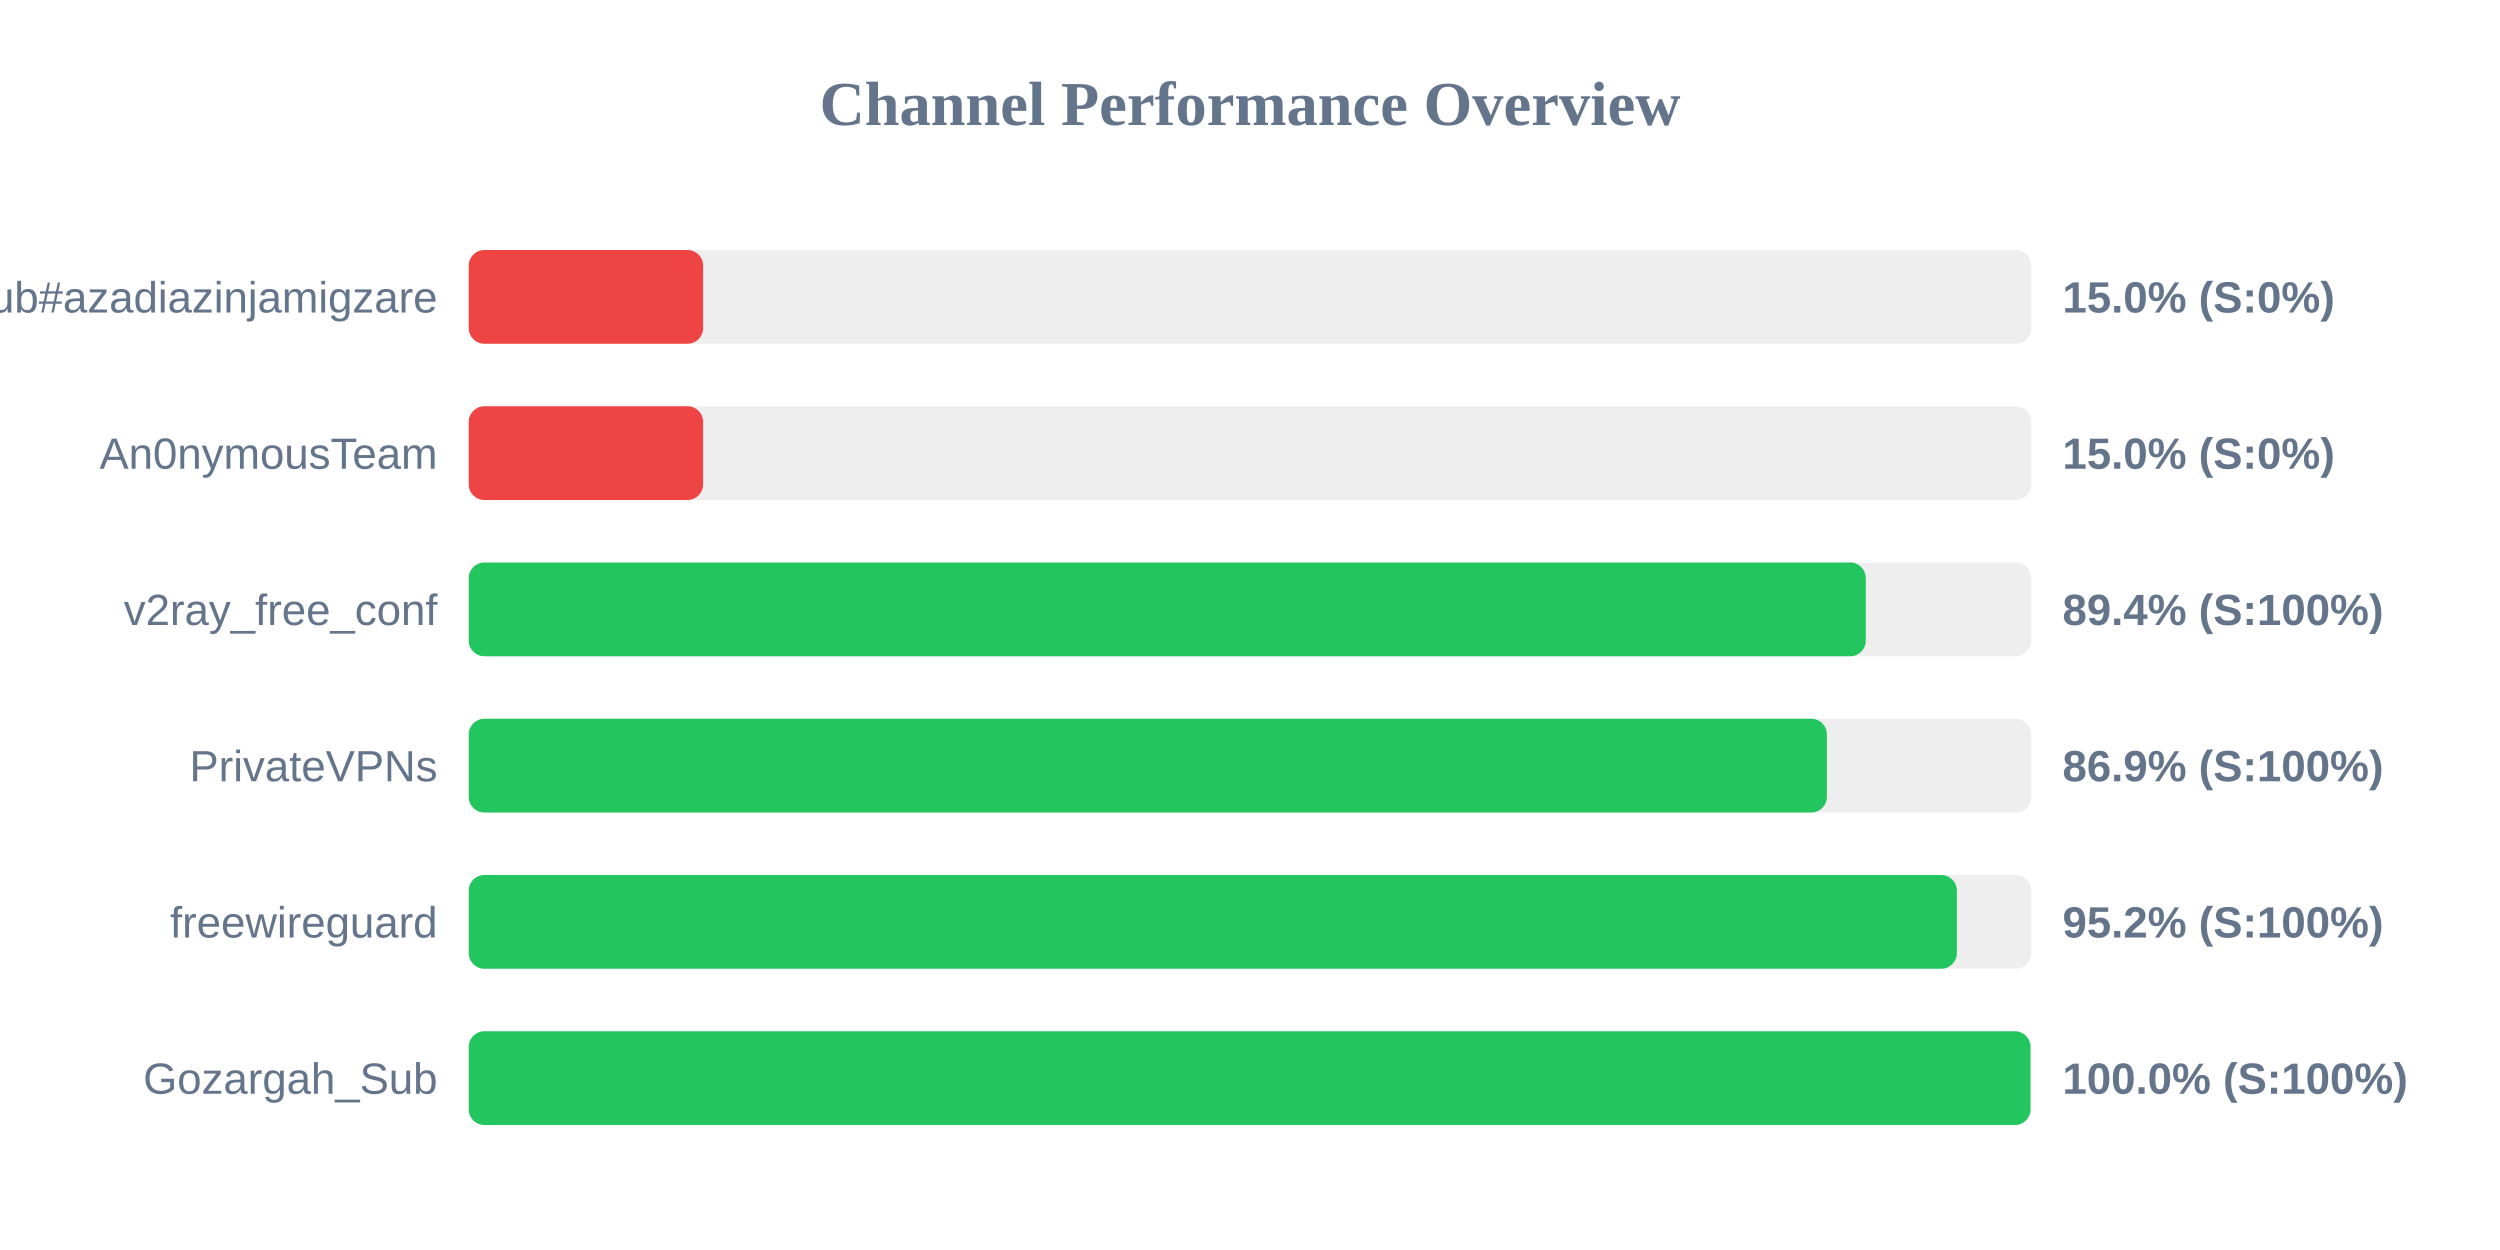
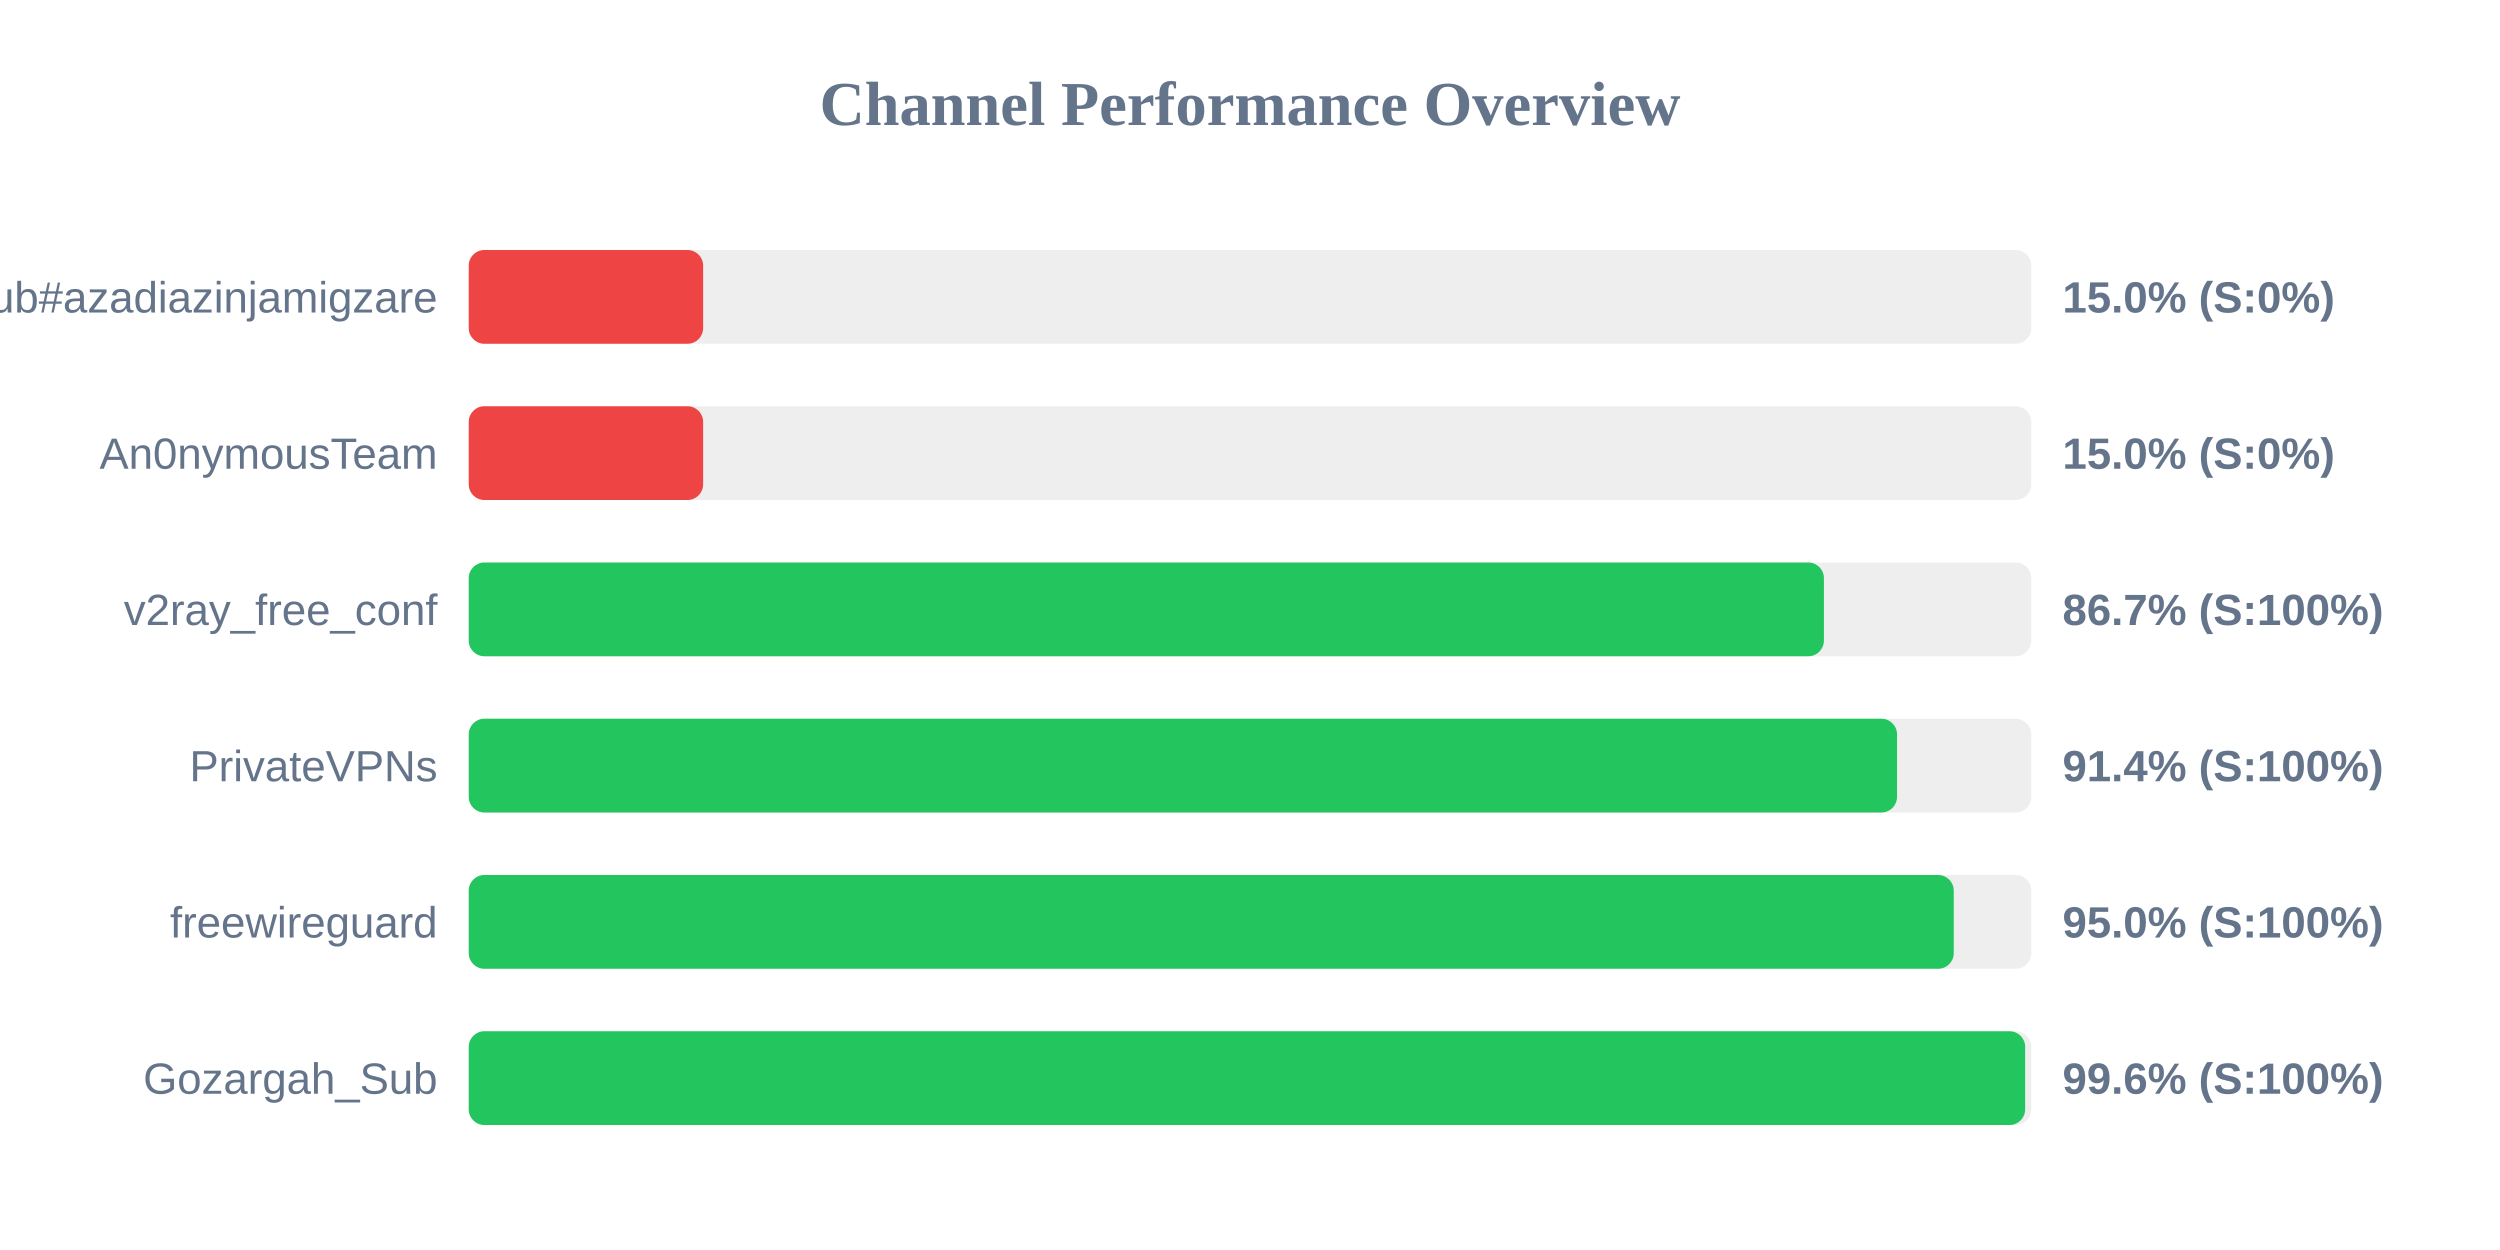
<svg xmlns="http://www.w3.org/2000/svg" width="800" height="400" version="1.1">
  <style>
        .row { font: 14px Arial; fill: #64748b; }
        .score { font: bold 14px Arial; fill: #64748b; }
    </style>
  <text x="400" y="40" text-anchor="middle" font-size="20px" font-weight="bold" fill="#64748b">Channel Performance Overview</text>
  <rect x="150" y="80" width="500" height="30" fill="#eee" rx="5" />
  <rect x="150" y="80" width="75.0" height="30" fill="#ef4444" rx="5" />
  <text x="140" y="100" text-anchor="end" class="row">Sub#azadiazinjamigzare</text>
  <text x="660" y="100" text-anchor="start" class="score">15.0% (S:0%)</text>
  <rect x="150" y="130" width="500" height="30" fill="#eee" rx="5" />
  <rect x="150" y="130" width="75.0" height="30" fill="#ef4444" rx="5" />
  <text x="140" y="150" text-anchor="end" class="row">An0nymousTeam</text>
  <text x="660" y="150" text-anchor="start" class="score">15.0% (S:0%)</text>
  <rect x="150" y="180" width="500" height="30" fill="#eee" rx="5" />
-   <rect x="150" y="180" width="447.05" height="30" fill="#22c55e" rx="5" />
+   <rect x="150" y="180" width="433.65" height="30" fill="#22c55e" rx="5" />
  <text x="140" y="200" text-anchor="end" class="row">v2ray_free_conf</text>
-   <text x="660" y="200" text-anchor="start" class="score">89.4% (S:100%)</text>
+   <text x="660" y="200" text-anchor="start" class="score">86.7% (S:100%)</text>
  <rect x="150" y="230" width="500" height="30" fill="#eee" rx="5" />
-   <rect x="150" y="230" width="434.6" height="30" fill="#22c55e" rx="5" />
+   <rect x="150" y="230" width="457.05" height="30" fill="#22c55e" rx="5" />
  <text x="140" y="250" text-anchor="end" class="row">PrivateVPNs</text>
-   <text x="660" y="250" text-anchor="start" class="score">86.9% (S:100%)</text>
+   <text x="660" y="250" text-anchor="start" class="score">91.4% (S:100%)</text>
  <rect x="150" y="280" width="500" height="30" fill="#eee" rx="5" />
-   <rect x="150" y="280" width="476.2" height="30" fill="#22c55e" rx="5" />
+   <rect x="150" y="280" width="475.2" height="30" fill="#22c55e" rx="5" />
  <text x="140" y="300" text-anchor="end" class="row">freewireguard</text>
-   <text x="660" y="300" text-anchor="start" class="score">95.2% (S:100%)</text>
+   <text x="660" y="300" text-anchor="start" class="score">95.0% (S:100%)</text>
  <rect x="150" y="330" width="500" height="30" fill="#eee" rx="5" />
-   <rect x="150" y="330" width="499.75" height="30" fill="#22c55e" rx="5" />
+   <rect x="150" y="330" width="498.05" height="30" fill="#22c55e" rx="5" />
  <text x="140" y="350" text-anchor="end" class="row">Gozargah_Sub</text>
-   <text x="660" y="350" text-anchor="start" class="score">100.0% (S:100%)</text>
+   <text x="660" y="350" text-anchor="start" class="score">99.6% (S:100%)</text>
</svg>
